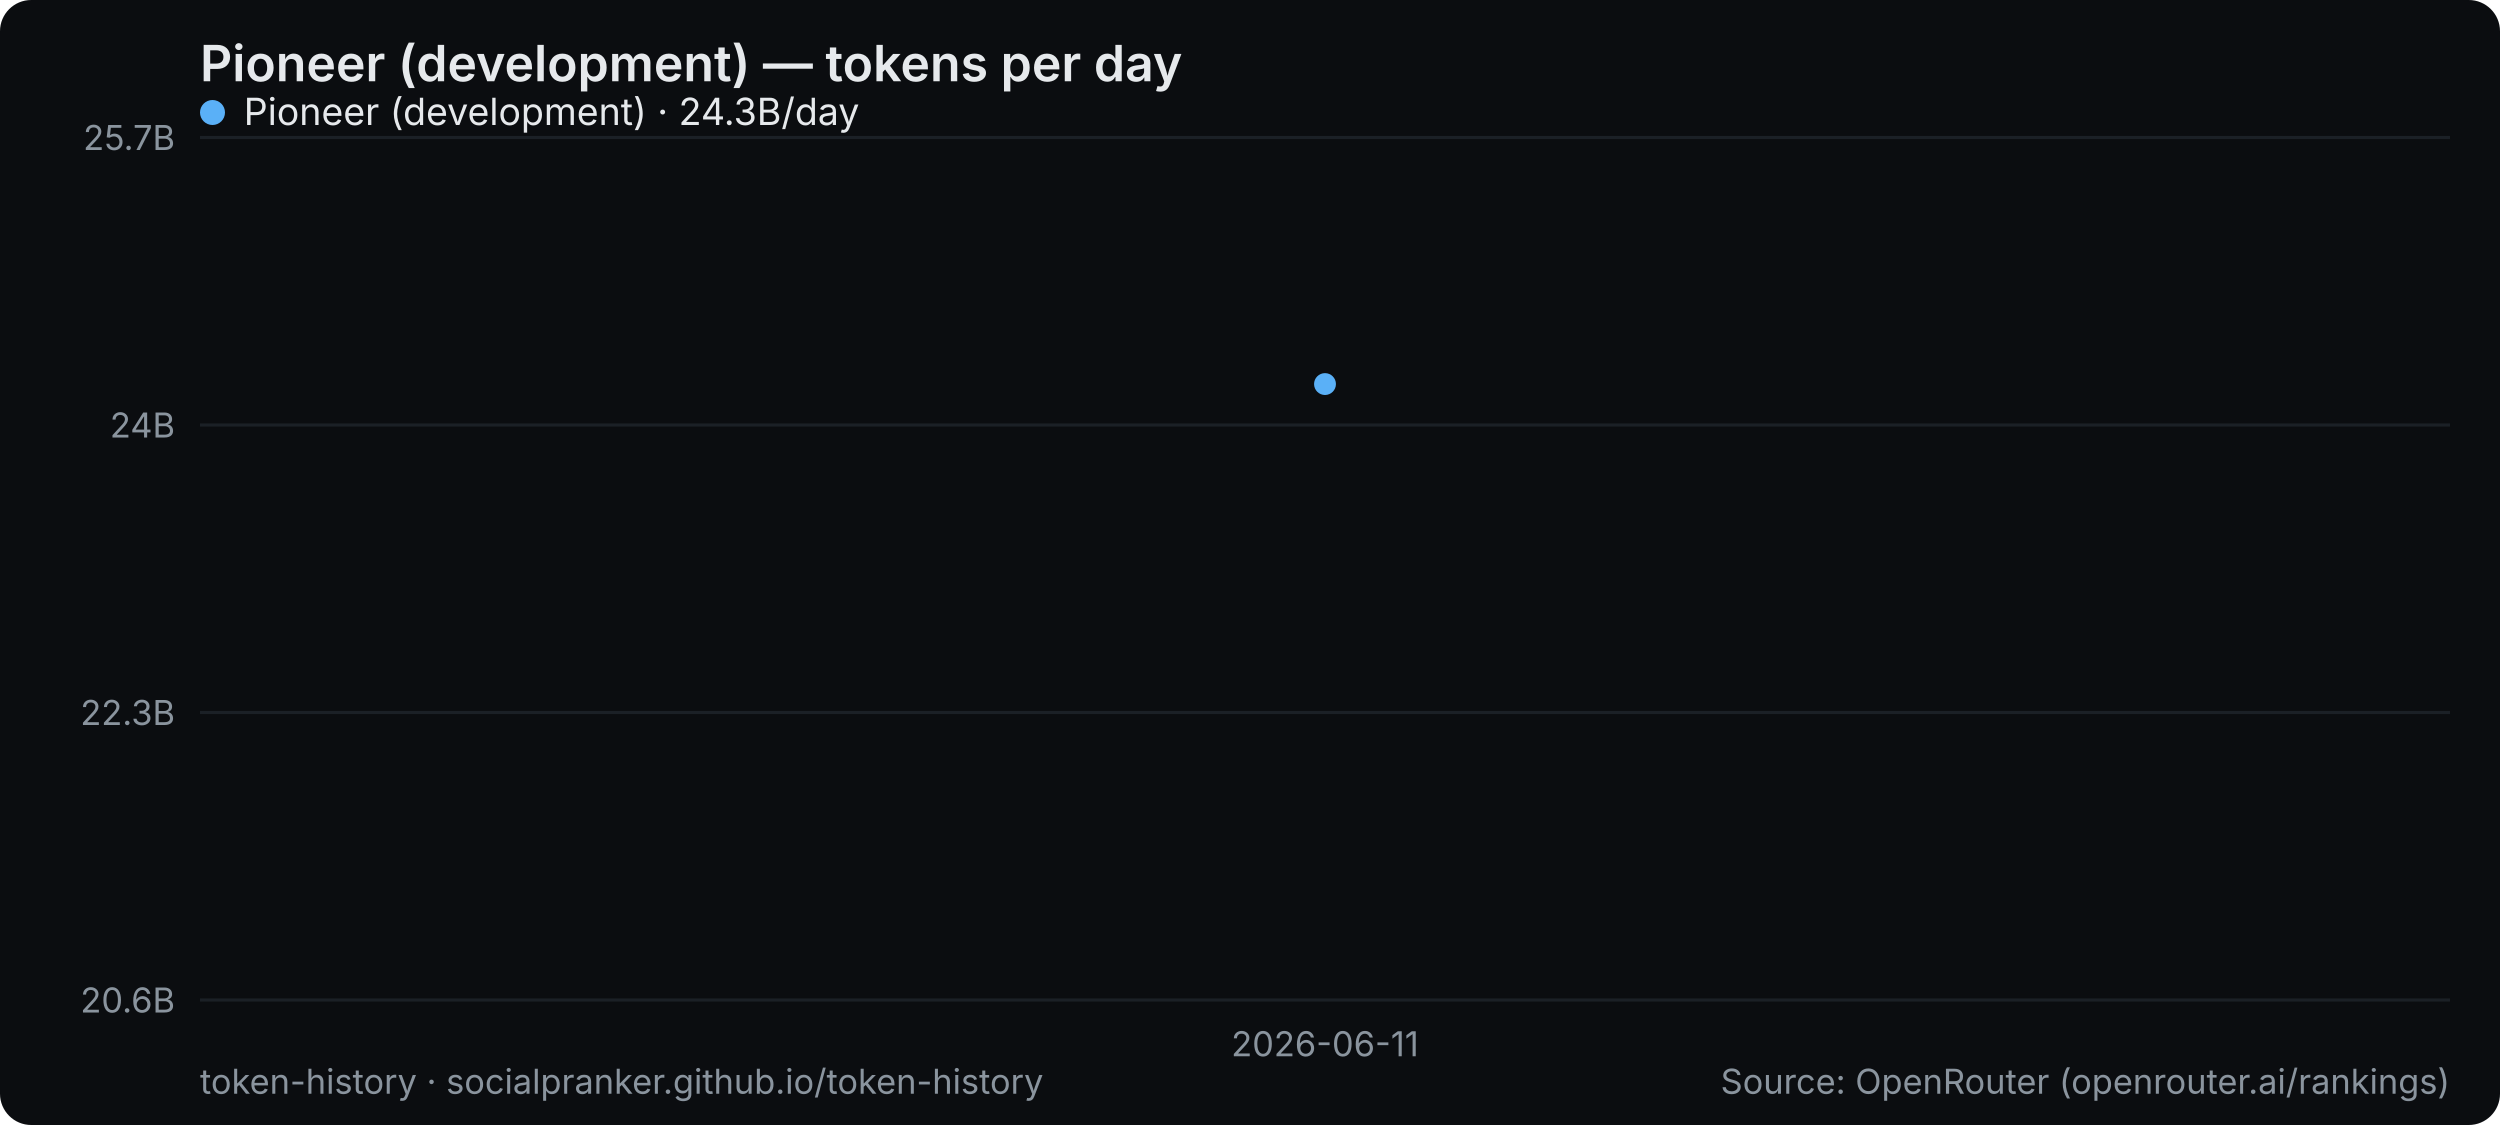
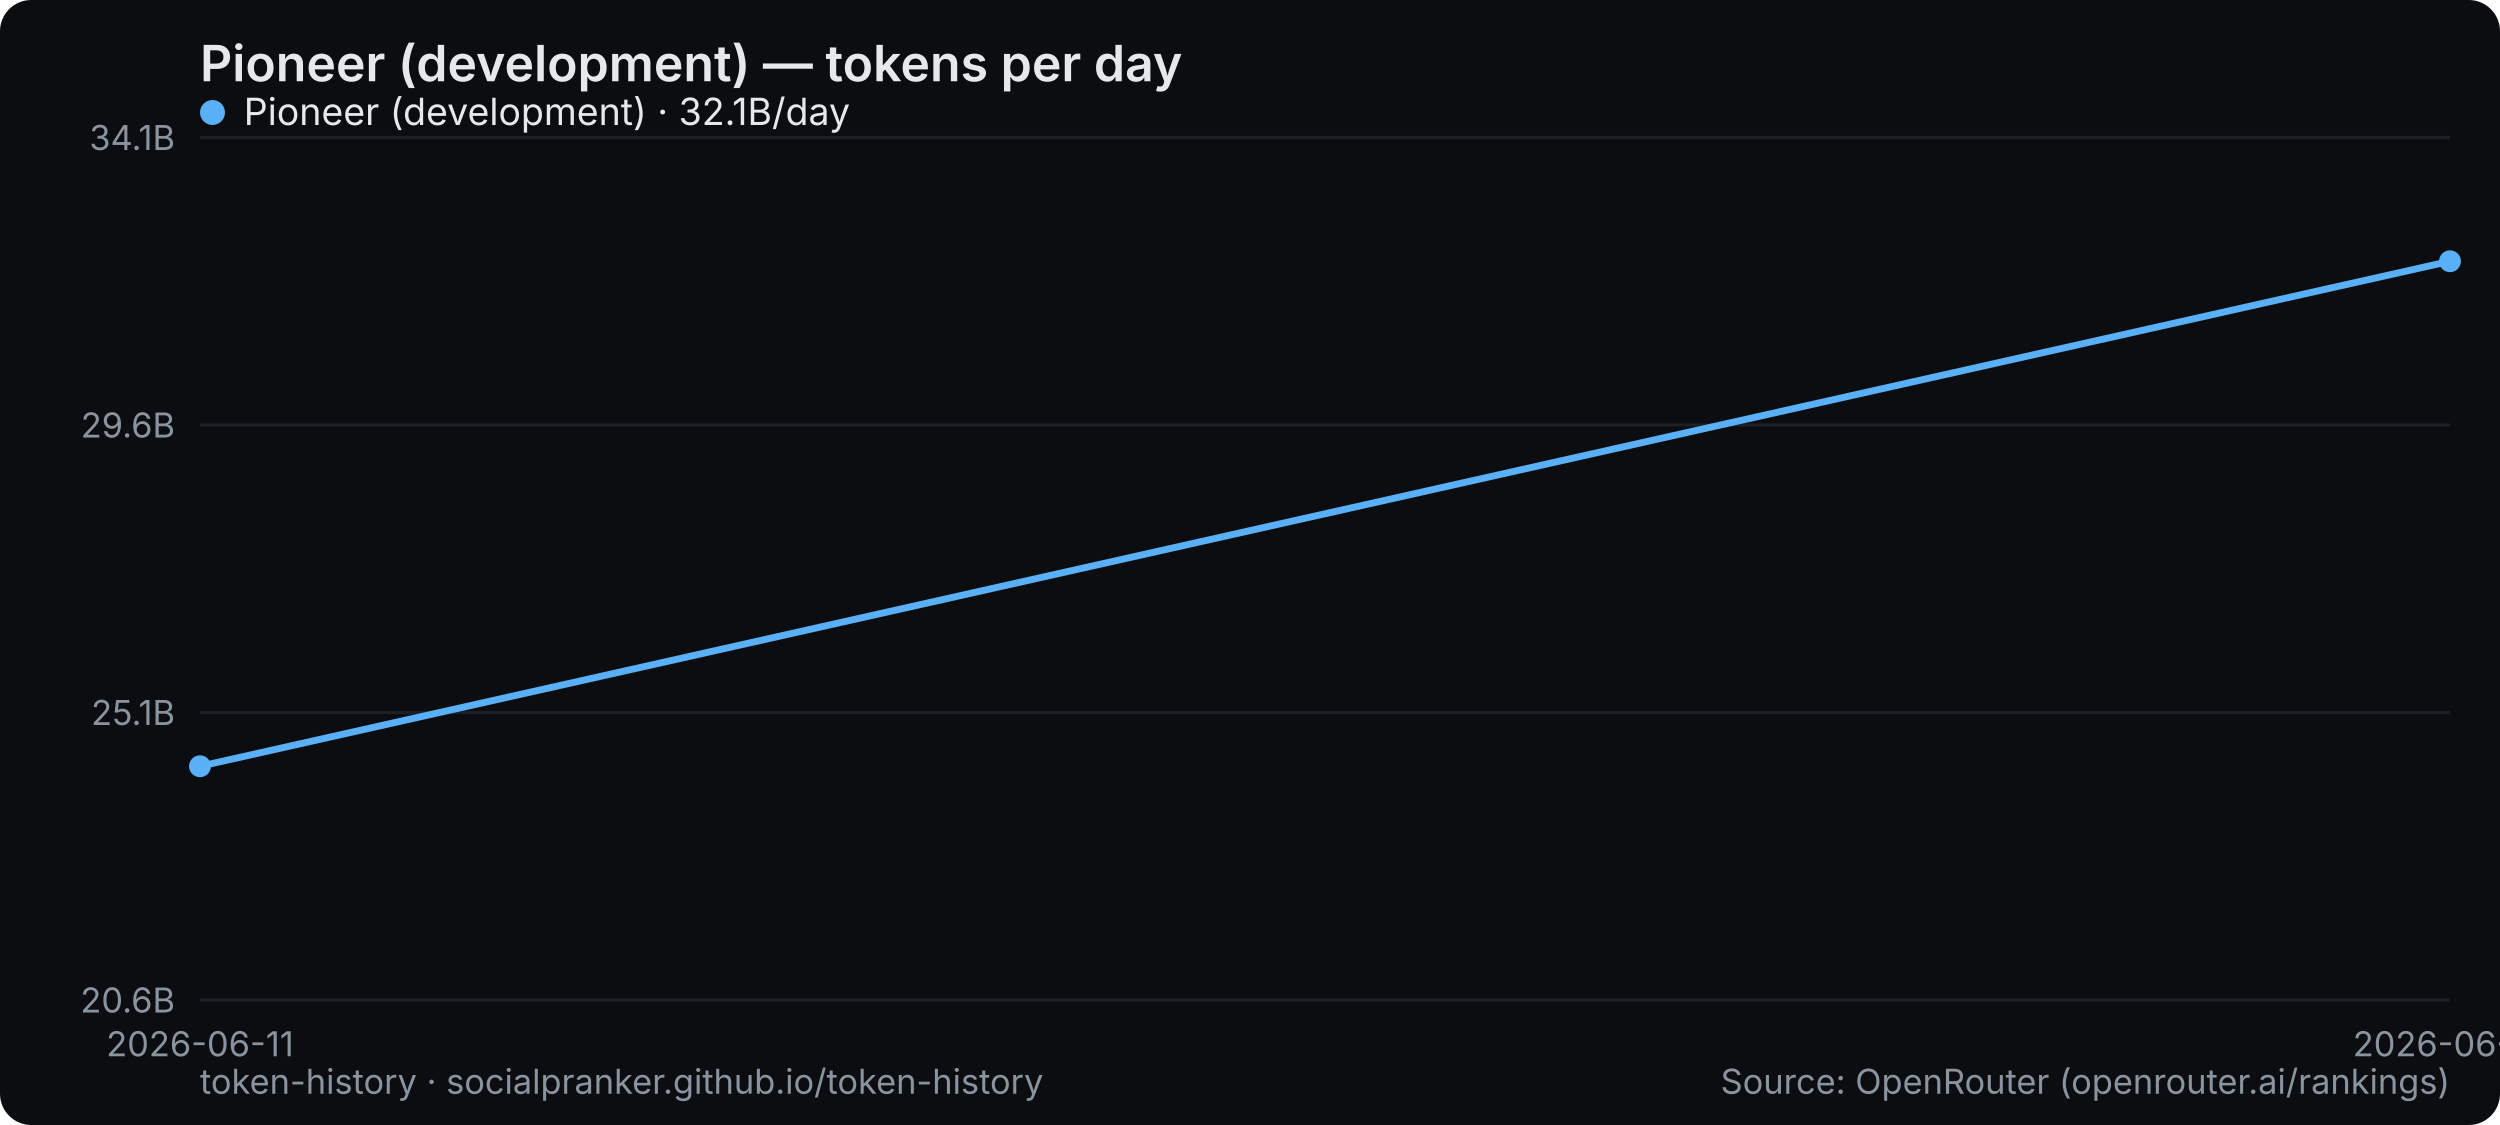
<svg xmlns="http://www.w3.org/2000/svg" width="800" height="360" viewBox="0 0 800 360" role="img" aria-label="Pioneer (development) — tokens per day">
  <rect width="800" height="360" rx="10" fill="#0b0d10" />
  <text x="64" y="26" font-family="system-ui,-apple-system,Segoe UI,sans-serif" font-size="16" font-weight="600" fill="#e6e9ec">Pioneer (development) — tokens per day</text>
  <line x1="64" y1="320" x2="784" y2="320" stroke="#1b2026" stroke-width="1" />
  <text x="56" y="324" text-anchor="end" font-family="system-ui,-apple-system,Segoe UI,sans-serif" font-size="11" fill="#8a949e">20.6B</text>
  <line x1="64" y1="228" x2="784" y2="228" stroke="#1b2026" stroke-width="1" />
-   <text x="56" y="232" text-anchor="end" font-family="system-ui,-apple-system,Segoe UI,sans-serif" font-size="11" fill="#8a949e">22.3B</text>
+   <text x="56" y="232" text-anchor="end" font-family="system-ui,-apple-system,Segoe UI,sans-serif" font-size="11" fill="#8a949e">25.1B</text>
  <line x1="64" y1="136" x2="784" y2="136" stroke="#1b2026" stroke-width="1" />
-   <text x="56" y="140" text-anchor="end" font-family="system-ui,-apple-system,Segoe UI,sans-serif" font-size="11" fill="#8a949e">24B</text>
+   <text x="56" y="140" text-anchor="end" font-family="system-ui,-apple-system,Segoe UI,sans-serif" font-size="11" fill="#8a949e">29.6B</text>
  <line x1="64" y1="44" x2="784" y2="44" stroke="#1b2026" stroke-width="1" />
-   <text x="56" y="48" text-anchor="end" font-family="system-ui,-apple-system,Segoe UI,sans-serif" font-size="11" fill="#8a949e">25.7B</text>
-   <text x="424" y="338" text-anchor="middle" font-family="system-ui,-apple-system,Segoe UI,sans-serif" font-size="11" fill="#8a949e">2026-06-11</text>
-   <circle cx="424.0" cy="122.9" r="3.5" fill="#5ab0f7" />
+   <text x="56" y="48" text-anchor="end" font-family="system-ui,-apple-system,Segoe UI,sans-serif" font-size="11" fill="#8a949e">34.1B</text>
+   <text x="64" y="338" text-anchor="middle" font-family="system-ui,-apple-system,Segoe UI,sans-serif" font-size="11" fill="#8a949e">2026-06-11</text>
+   <text x="784" y="338" text-anchor="middle" font-family="system-ui,-apple-system,Segoe UI,sans-serif" font-size="11" fill="#8a949e">2026-06-12</text>
+   <polyline points="64.0,245.2 784.0,83.6" fill="none" stroke="#5ab0f7" stroke-width="2.2" stroke-linejoin="round" stroke-linecap="round" />
+   <circle cx="64.0" cy="245.2" r="3.5" fill="#5ab0f7" />
+   <circle cx="784.0" cy="83.6" r="3.5" fill="#5ab0f7" />
  <g font-family="system-ui,-apple-system,Segoe UI,sans-serif" font-size="12">
    <circle cx="68" cy="36" r="4" fill="#5ab0f7" />
-     <text x="78" y="40" fill="#e6e9ec">Pioneer (development) · 24.3B/day</text>
+     <text x="78" y="40" fill="#e6e9ec">Pioneer (development) · 32.1B/day</text>
  </g>
  <text x="64" y="350" font-family="system-ui,-apple-system,Segoe UI,sans-serif" font-size="11" fill="#8a949e">token-history · socialpranker.github.io/token-history</text>
  <text x="784" y="350" text-anchor="end" font-family="system-ui,-apple-system,Segoe UI,sans-serif" font-size="11" fill="#8a949e">Source: OpenRouter (openrouter.ai/rankings)</text>
</svg>
